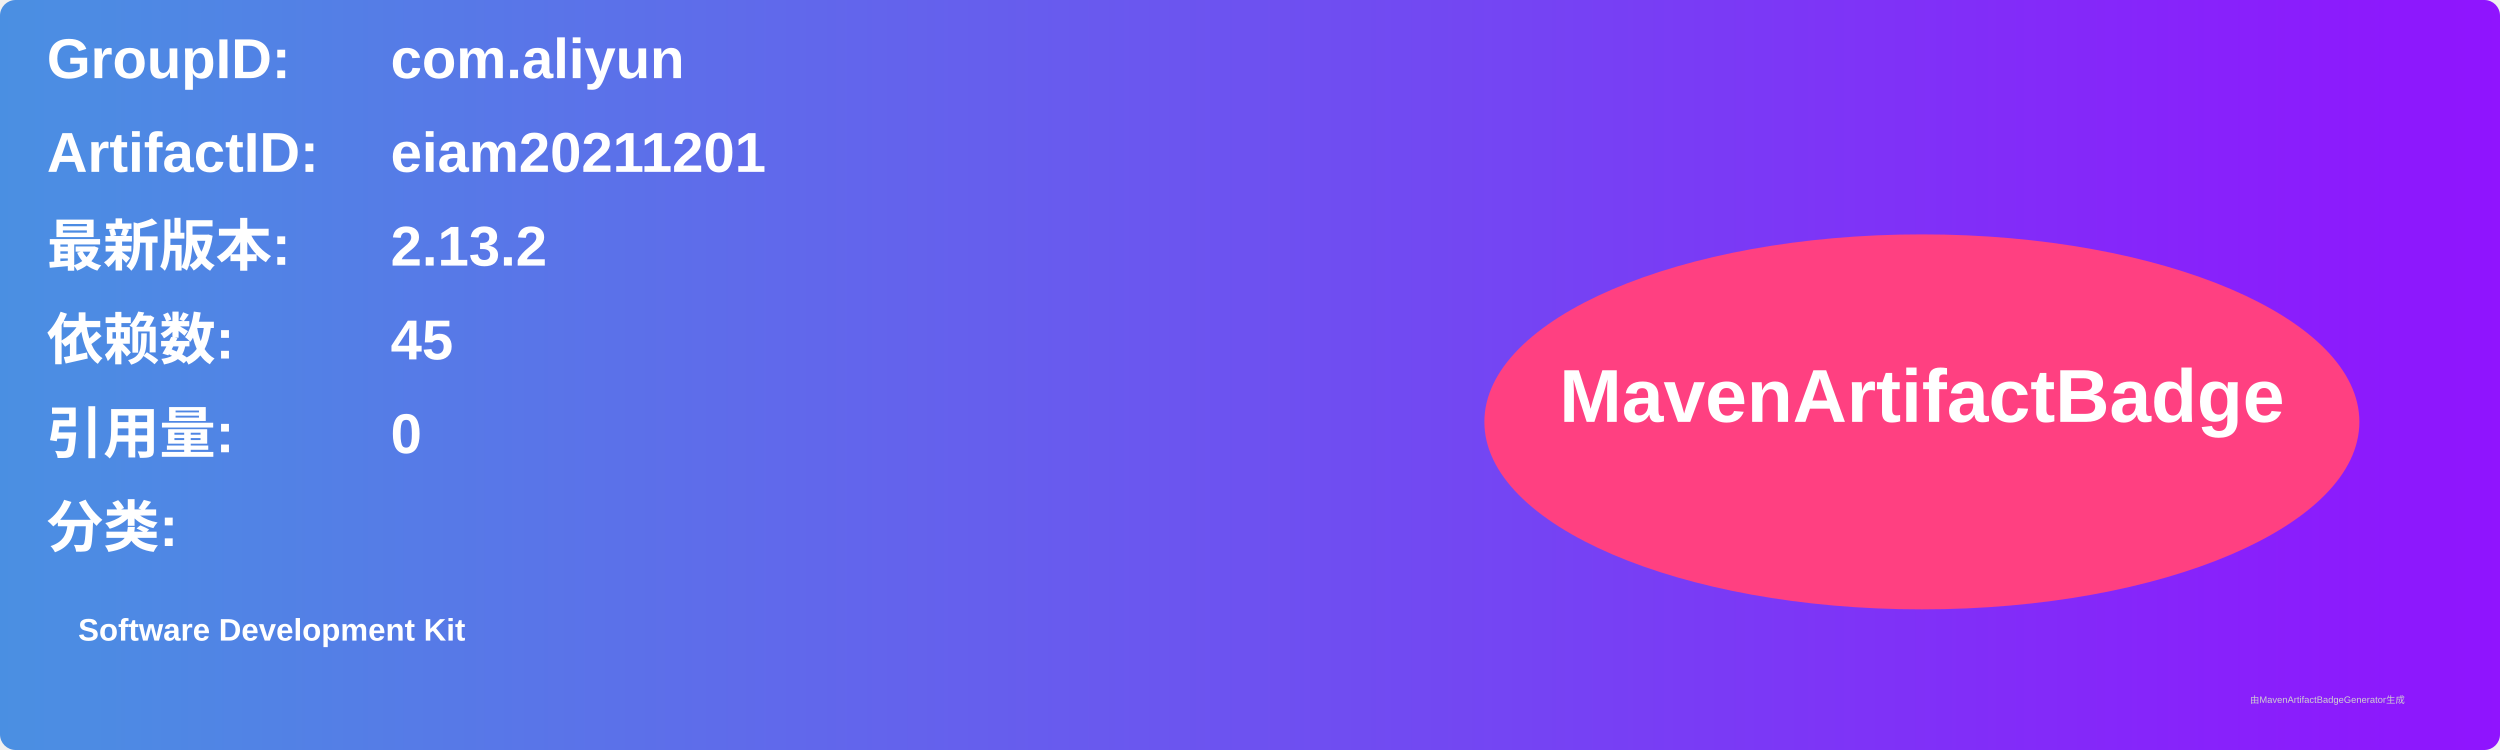
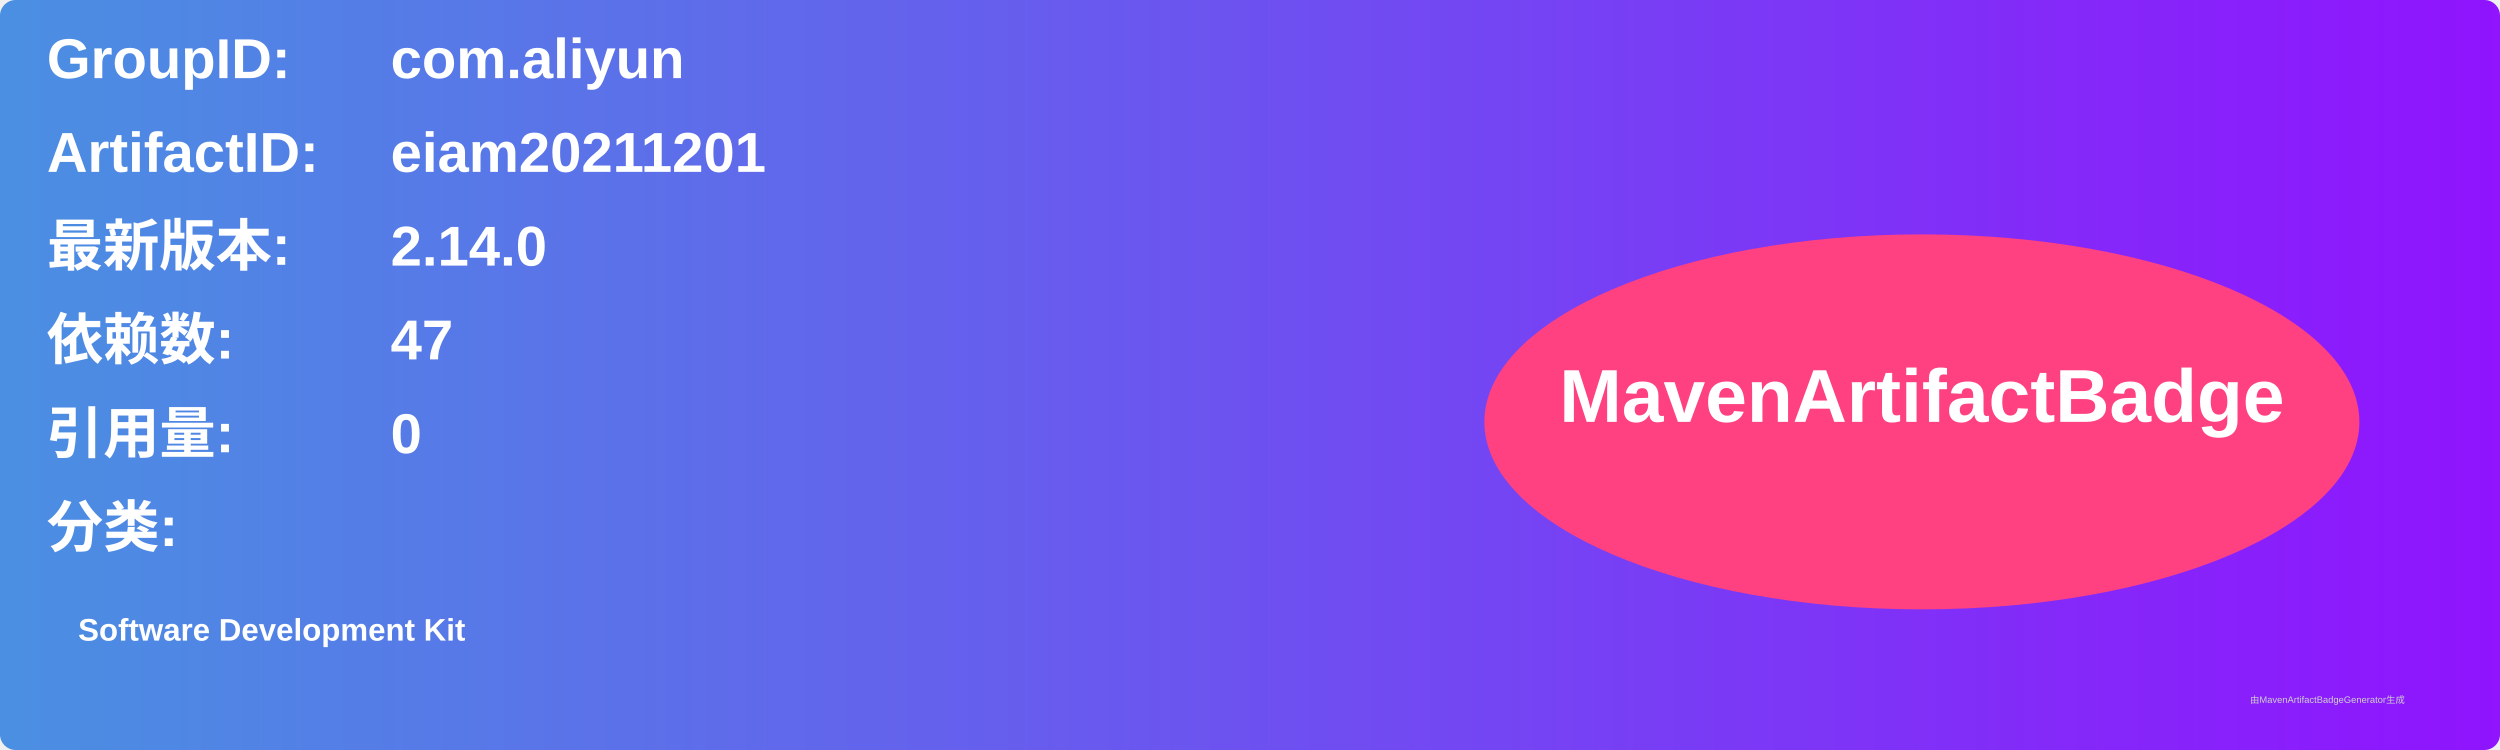
<svg xmlns="http://www.w3.org/2000/svg" width="800" height="240" viewBox="0 0 800 240">
  <linearGradient id="grad" x1="0%" y1="0%" x2="100%" y2="0%">
    <stop offset="0%" stop-color="#4a90e2" />
    <stop offset="100%" stop-color="#9013fe" />
  </linearGradient>
  <rect width="100%" height="100%" rx="5" ry="5" fill="url(#grad)" />
  <g transform="translate(15, 15)">
    <text x="0" y="10" font-family="Arial" font-size="18" fill="white" font-weight="bold" width="260">GroupID:</text>
    <text x="110" y="10" font-family="Arial" font-size="18" fill="white" font-weight="bold" width="460">com.aliyun</text>
    <text x="0" y="40" font-family="Arial" font-size="18" fill="white" font-weight="bold" width="260">ArtifactID:</text>
    <text x="110" y="40" font-family="Arial" font-size="18" fill="white" font-weight="bold" width="460">eiam20211201</text>
    <text x="0" y="70" font-family="Arial" font-size="18" fill="white" font-weight="bold">最新版本:</text>
    <text x="110" y="70" font-family="Arial" font-size="18" fill="white" font-weight="bold">
-       <tspan font-weight="bold">2.13.2</tspan>
+       <tspan font-weight="bold">2.14.0</tspan>
    </text>
    <text x="0" y="100" font-family="Arial" font-size="18" fill="white" font-weight="bold">依赖数: </text>
    <text x="110" y="100" font-family="Arial" font-size="18" fill="white">
-       <tspan font-weight="bold">45</tspan>
+       <tspan font-weight="bold">47</tspan>
    </text>
    <text x="0" y="130" font-family="Arial" font-size="18" fill="white" font-weight="bold">引用量: </text>
    <text x="110" y="130" font-family="Arial" font-size="18" fill="white">
      <tspan font-weight="bold">0</tspan>
    </text>
    <text x="0" y="160" font-family="Arial" font-size="18" fill="white" font-weight="bold">分类:</text>
    <text x="10" y="190" font-family="Arial" font-size="10" fill="white">
      <tspan font-weight="bold">Software Development Kit</tspan>
    </text>
    <ellipse cx="600" cy="120" rx="140" ry="60" fill="#ff4081" />
    <text x="600" y="120" text-anchor="middle" font-family="Arial" font-size="24" fill="white" font-weight="bold">MavenArtifactBadge</text>
  </g>
  <text x="720" y="225" font-family="Arial" font-size="3" fill="#d0d0d0">由MavenArtifactBadgeGenerator生成</text>
</svg>
